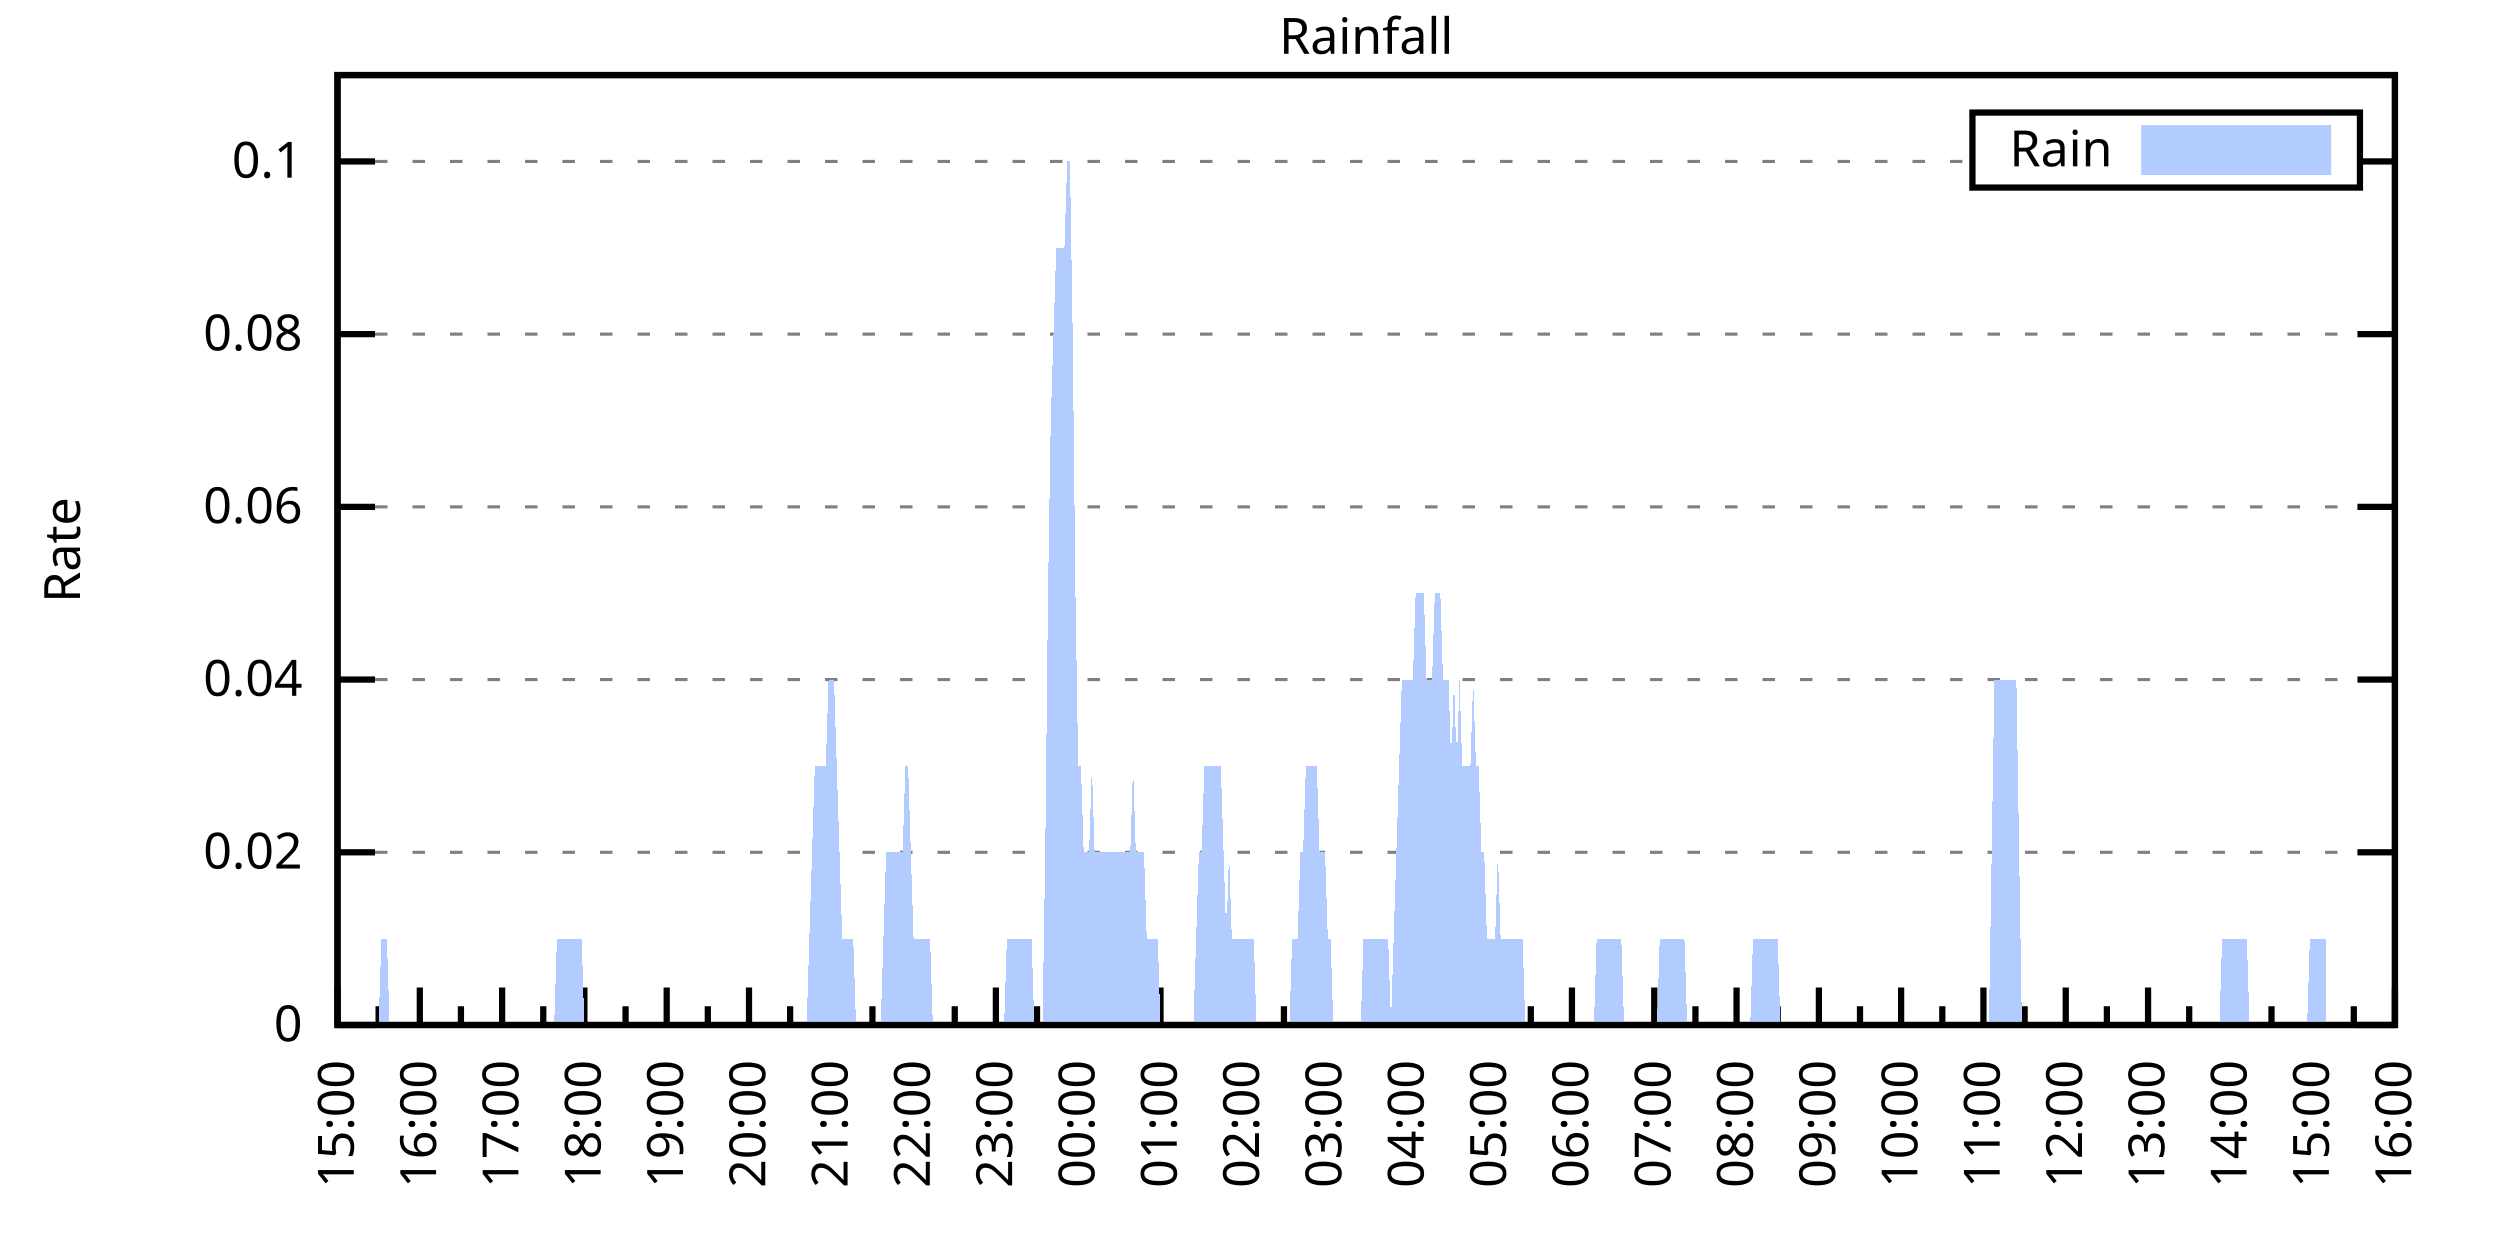
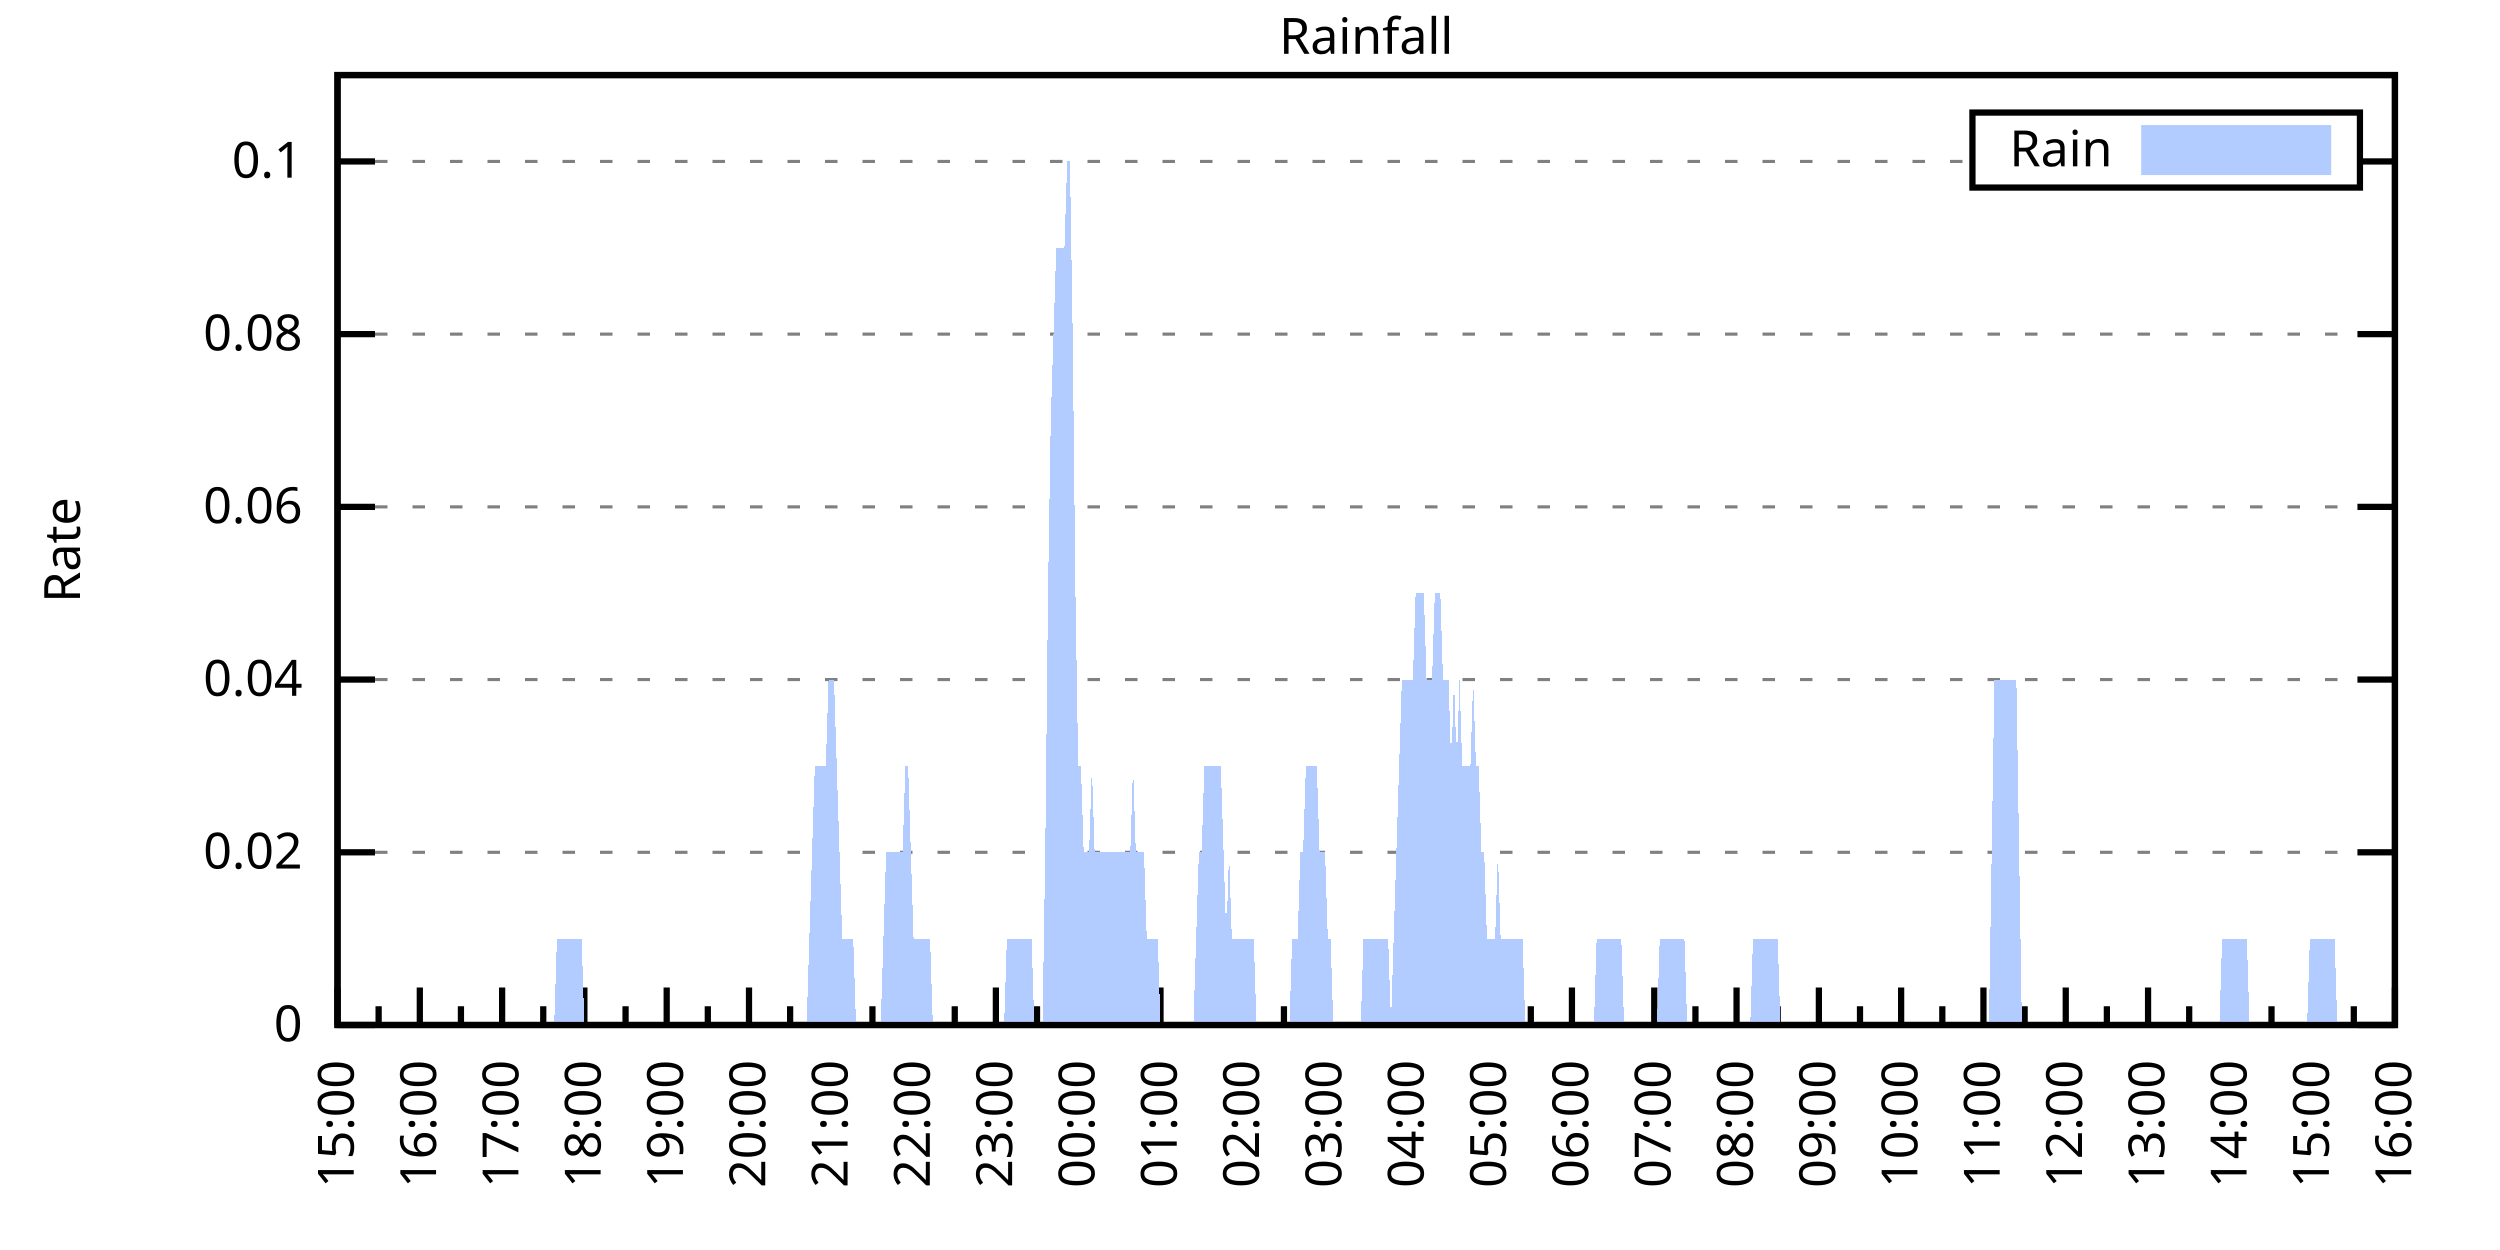
<svg xmlns="http://www.w3.org/2000/svg" xmlns:xlink="http://www.w3.org/1999/xlink" width="400" height="200" viewBox="0 0 400 200">
  <g id="gnuplot_canvas">
    <rect x="0" y="0" width="400" height="200" fill="none" />
    <defs>
      <circle id="gpDot" r="0.5" stroke-width="0.5" stroke="currentColor" />
      <path id="gpPt0" stroke-width="0.333" stroke="currentColor" d="M-1,0 h2 M0,-1 v2" />
      <path id="gpPt1" stroke-width="0.333" stroke="currentColor" d="M-1,-1 L1,1 M1,-1 L-1,1" />
      <path id="gpPt2" stroke-width="0.333" stroke="currentColor" d="M-1,0 L1,0 M0,-1 L0,1 M-1,-1 L1,1 M-1,1 L1,-1" />
      <rect id="gpPt3" stroke-width="0.333" stroke="currentColor" x="-1" y="-1" width="2" height="2" />
      <rect id="gpPt4" stroke-width="0.333" stroke="currentColor" fill="currentColor" x="-1" y="-1" width="2" height="2" />
      <circle id="gpPt5" stroke-width="0.333" stroke="currentColor" cx="0" cy="0" r="1" />
      <use xlink:href="#gpPt5" id="gpPt6" fill="currentColor" stroke="none" />
      <path id="gpPt7" stroke-width="0.333" stroke="currentColor" d="M0,-1.33 L-1.33,0.67 L1.33,0.67 z" />
      <use xlink:href="#gpPt7" id="gpPt8" fill="currentColor" stroke="none" />
      <use xlink:href="#gpPt7" id="gpPt9" stroke="currentColor" transform="rotate(180)" />
      <use xlink:href="#gpPt9" id="gpPt10" fill="currentColor" stroke="none" />
      <use xlink:href="#gpPt3" id="gpPt11" stroke="currentColor" transform="rotate(45)" />
      <use xlink:href="#gpPt11" id="gpPt12" fill="currentColor" stroke="none" />
      <path id="gpPt13" stroke-width="0.333" stroke="currentColor" d="M0,1.330 L1.265,0.411 L0.782,-1.067 L-0.782,-1.076 L-1.265,0.411 z" />
      <use xlink:href="#gpPt13" id="gpPt14" fill="currentColor" stroke="none" />
      <filter id="textbox" filterUnits="objectBoundingBox" x="0" y="0" height="1" width="1">
        <feFlood flood-color="white" flood-opacity="1" result="bgnd" />
        <feComposite in="SourceGraphic" in2="bgnd" operator="atop" />
      </filter>
      <filter id="greybox" filterUnits="objectBoundingBox" x="0" y="0" height="1" width="1">
        <feFlood flood-color="lightgrey" flood-opacity="1" result="grey" />
        <feComposite in="SourceGraphic" in2="grey" operator="atop" />
      </filter>
    </defs>
    <g fill="none" color="white" stroke="currentColor" stroke-width="1.00" stroke-linecap="butt" stroke-linejoin="miter">
</g>
    <g fill="none" color="black" stroke="currentColor" stroke-width="1.00" stroke-linecap="butt" stroke-linejoin="miter">
      <g stroke="none" shape-rendering="crispEdges">
        <polygon fill="rgb(255, 255, 255)" points="54.00,164.00 383.18,164.00 383.18,12.02 54.00,12.02 " />
      </g>
    </g>
    <g fill="none" color="black" stroke="currentColor" stroke-width="1.00" stroke-linecap="butt" stroke-linejoin="miter">
</g>
    <g fill="none" color="black" stroke="black" stroke-width="0.50" stroke-linecap="butt" stroke-linejoin="miter">
</g>
    <g fill="none" color="gray" stroke="currentColor" stroke-width="0.50" stroke-linecap="butt" stroke-linejoin="miter">
      <path stroke="gray" stroke-dasharray="2,4" class="gridline" d="M54.00,164.00 L383.19,164.00  " />
    </g>
    <g fill="none" color="gray" stroke="gray" stroke-width="1.00" stroke-linecap="butt" stroke-linejoin="miter">
</g>
    <g fill="none" color="black" stroke="currentColor" stroke-width="1.00" stroke-linecap="butt" stroke-linejoin="miter">
      <path stroke="black" d="M54.00,164.00 L60.00,164.00 M383.19,164.00 L377.19,164.00  " />
      <g transform="translate(48.40,166.60)" stroke="none" fill="black" font-family="Sans" font-size="8.00" text-anchor="end">
        <text>
          <tspan font-family="Sans"> 0</tspan>
        </text>
      </g>
    </g>
    <g fill="none" color="black" stroke="currentColor" stroke-width="1.00" stroke-linecap="butt" stroke-linejoin="miter">
</g>
    <g fill="none" color="black" stroke="black" stroke-width="0.50" stroke-linecap="butt" stroke-linejoin="miter">
</g>
    <g fill="none" color="gray" stroke="currentColor" stroke-width="0.50" stroke-linecap="butt" stroke-linejoin="miter">
      <path stroke="gray" stroke-dasharray="2,4" class="gridline" d="M54.00,136.37 L383.19,136.37  " />
    </g>
    <g fill="none" color="gray" stroke="gray" stroke-width="1.00" stroke-linecap="butt" stroke-linejoin="miter">
</g>
    <g fill="none" color="black" stroke="currentColor" stroke-width="1.00" stroke-linecap="butt" stroke-linejoin="miter">
      <path stroke="black" d="M54.00,136.37 L60.00,136.37 M383.19,136.37 L377.19,136.37  " />
      <g transform="translate(48.40,138.97)" stroke="none" fill="black" font-family="Sans" font-size="8.00" text-anchor="end">
        <text>
          <tspan font-family="Sans"> 0.02</tspan>
        </text>
      </g>
    </g>
    <g fill="none" color="black" stroke="currentColor" stroke-width="1.00" stroke-linecap="butt" stroke-linejoin="miter">
</g>
    <g fill="none" color="black" stroke="black" stroke-width="0.50" stroke-linecap="butt" stroke-linejoin="miter">
</g>
    <g fill="none" color="gray" stroke="currentColor" stroke-width="0.50" stroke-linecap="butt" stroke-linejoin="miter">
      <path stroke="gray" stroke-dasharray="2,4" class="gridline" d="M54.00,108.73 L383.19,108.73  " />
    </g>
    <g fill="none" color="gray" stroke="gray" stroke-width="1.00" stroke-linecap="butt" stroke-linejoin="miter">
</g>
    <g fill="none" color="black" stroke="currentColor" stroke-width="1.00" stroke-linecap="butt" stroke-linejoin="miter">
      <path stroke="black" d="M54.00,108.73 L60.00,108.73 M383.19,108.73 L377.19,108.73  " />
      <g transform="translate(48.40,111.33)" stroke="none" fill="black" font-family="Sans" font-size="8.00" text-anchor="end">
        <text>
          <tspan font-family="Sans"> 0.04</tspan>
        </text>
      </g>
    </g>
    <g fill="none" color="black" stroke="currentColor" stroke-width="1.00" stroke-linecap="butt" stroke-linejoin="miter">
</g>
    <g fill="none" color="black" stroke="black" stroke-width="0.50" stroke-linecap="butt" stroke-linejoin="miter">
</g>
    <g fill="none" color="gray" stroke="currentColor" stroke-width="0.50" stroke-linecap="butt" stroke-linejoin="miter">
      <path stroke="gray" stroke-dasharray="2,4" class="gridline" d="M54.00,81.10 L383.19,81.10  " />
    </g>
    <g fill="none" color="gray" stroke="gray" stroke-width="1.00" stroke-linecap="butt" stroke-linejoin="miter">
</g>
    <g fill="none" color="black" stroke="currentColor" stroke-width="1.00" stroke-linecap="butt" stroke-linejoin="miter">
      <path stroke="black" d="M54.00,81.10 L60.00,81.10 M383.19,81.10 L377.19,81.10  " />
      <g transform="translate(48.40,83.70)" stroke="none" fill="black" font-family="Sans" font-size="8.00" text-anchor="end">
        <text>
          <tspan font-family="Sans"> 0.06</tspan>
        </text>
      </g>
    </g>
    <g fill="none" color="black" stroke="currentColor" stroke-width="1.00" stroke-linecap="butt" stroke-linejoin="miter">
</g>
    <g fill="none" color="black" stroke="black" stroke-width="0.50" stroke-linecap="butt" stroke-linejoin="miter">
</g>
    <g fill="none" color="gray" stroke="currentColor" stroke-width="0.50" stroke-linecap="butt" stroke-linejoin="miter">
      <path stroke="gray" stroke-dasharray="2,4" class="gridline" d="M54.00,53.46 L383.19,53.46  " />
    </g>
    <g fill="none" color="gray" stroke="gray" stroke-width="1.00" stroke-linecap="butt" stroke-linejoin="miter">
</g>
    <g fill="none" color="black" stroke="currentColor" stroke-width="1.00" stroke-linecap="butt" stroke-linejoin="miter">
      <path stroke="black" d="M54.00,53.46 L60.00,53.46 M383.19,53.46 L377.19,53.46  " />
      <g transform="translate(48.40,56.06)" stroke="none" fill="black" font-family="Sans" font-size="8.00" text-anchor="end">
        <text>
          <tspan font-family="Sans"> 0.08</tspan>
        </text>
      </g>
    </g>
    <g fill="none" color="black" stroke="currentColor" stroke-width="1.00" stroke-linecap="butt" stroke-linejoin="miter">
</g>
    <g fill="none" color="black" stroke="black" stroke-width="0.50" stroke-linecap="butt" stroke-linejoin="miter">
</g>
    <g fill="none" color="gray" stroke="currentColor" stroke-width="0.50" stroke-linecap="butt" stroke-linejoin="miter">
      <path stroke="gray" stroke-dasharray="2,4" class="gridline" d="M54.00,25.83 L315.59,25.83 M377.59,25.83 L383.19,25.83  " />
    </g>
    <g fill="none" color="gray" stroke="gray" stroke-width="1.00" stroke-linecap="butt" stroke-linejoin="miter">
</g>
    <g fill="none" color="black" stroke="currentColor" stroke-width="1.00" stroke-linecap="butt" stroke-linejoin="miter">
      <path stroke="black" d="M54.00,25.83 L60.00,25.83 M383.19,25.83 L377.19,25.83  " />
      <g transform="translate(48.40,28.43)" stroke="none" fill="black" font-family="Sans" font-size="8.00" text-anchor="end">
        <text>
          <tspan font-family="Sans"> 0.1</tspan>
        </text>
      </g>
    </g>
    <g fill="none" color="black" stroke="currentColor" stroke-width="1.00" stroke-linecap="butt" stroke-linejoin="miter">
      <path stroke="black" d="M54.00,164.00 L54.00,158.00  " />
      <g transform="translate(56.60,169.60) rotate(270)" stroke="none" fill="black" font-family="Sans" font-size="8.00" text-anchor="end">
        <text>
          <tspan font-family="Sans">15:00</tspan>
        </text>
      </g>
    </g>
    <g fill="none" color="black" stroke="currentColor" stroke-width="1.00" stroke-linecap="butt" stroke-linejoin="miter">
      <path stroke="black" d="M60.58,164.00 L60.58,161.00 M67.17,164.00 L67.17,158.00  " />
      <g transform="translate(69.77,169.60) rotate(270)" stroke="none" fill="black" font-family="Sans" font-size="8.00" text-anchor="end">
        <text>
          <tspan font-family="Sans">16:00</tspan>
        </text>
      </g>
    </g>
    <g fill="none" color="black" stroke="currentColor" stroke-width="1.00" stroke-linecap="butt" stroke-linejoin="miter">
      <path stroke="black" d="M73.75,164.00 L73.75,161.00 M80.34,164.00 L80.34,158.00  " />
      <g transform="translate(82.94,169.60) rotate(270)" stroke="none" fill="black" font-family="Sans" font-size="8.00" text-anchor="end">
        <text>
          <tspan font-family="Sans">17:00</tspan>
        </text>
      </g>
    </g>
    <g fill="none" color="black" stroke="currentColor" stroke-width="1.00" stroke-linecap="butt" stroke-linejoin="miter">
      <path stroke="black" d="M86.92,164.00 L86.92,161.00 M93.50,164.00 L93.50,158.00  " />
      <g transform="translate(96.10,169.60) rotate(270)" stroke="none" fill="black" font-family="Sans" font-size="8.00" text-anchor="end">
        <text>
          <tspan font-family="Sans">18:00</tspan>
        </text>
      </g>
    </g>
    <g fill="none" color="black" stroke="currentColor" stroke-width="1.00" stroke-linecap="butt" stroke-linejoin="miter">
      <path stroke="black" d="M100.09,164.00 L100.09,161.00 M106.67,164.00 L106.67,158.00  " />
      <g transform="translate(109.27,169.60) rotate(270)" stroke="none" fill="black" font-family="Sans" font-size="8.00" text-anchor="end">
        <text>
          <tspan font-family="Sans">19:00</tspan>
        </text>
      </g>
    </g>
    <g fill="none" color="black" stroke="currentColor" stroke-width="1.00" stroke-linecap="butt" stroke-linejoin="miter">
      <path stroke="black" d="M113.25,164.00 L113.25,161.00 M119.84,164.00 L119.84,158.00  " />
      <g transform="translate(122.44,169.60) rotate(270)" stroke="none" fill="black" font-family="Sans" font-size="8.00" text-anchor="end">
        <text>
          <tspan font-family="Sans">20:00</tspan>
        </text>
      </g>
    </g>
    <g fill="none" color="black" stroke="currentColor" stroke-width="1.00" stroke-linecap="butt" stroke-linejoin="miter">
      <path stroke="black" d="M126.42,164.00 L126.42,161.00 M133.01,164.00 L133.01,158.00  " />
      <g transform="translate(135.61,169.60) rotate(270)" stroke="none" fill="black" font-family="Sans" font-size="8.00" text-anchor="end">
        <text>
          <tspan font-family="Sans">21:00</tspan>
        </text>
      </g>
    </g>
    <g fill="none" color="black" stroke="currentColor" stroke-width="1.00" stroke-linecap="butt" stroke-linejoin="miter">
      <path stroke="black" d="M139.59,164.00 L139.59,161.00 M146.17,164.00 L146.17,158.00  " />
      <g transform="translate(148.77,169.60) rotate(270)" stroke="none" fill="black" font-family="Sans" font-size="8.00" text-anchor="end">
        <text>
          <tspan font-family="Sans">22:00</tspan>
        </text>
      </g>
    </g>
    <g fill="none" color="black" stroke="currentColor" stroke-width="1.00" stroke-linecap="butt" stroke-linejoin="miter">
      <path stroke="black" d="M152.76,164.00 L152.76,161.00 M159.34,164.00 L159.34,158.00  " />
      <g transform="translate(161.94,169.60) rotate(270)" stroke="none" fill="black" font-family="Sans" font-size="8.00" text-anchor="end">
        <text>
          <tspan font-family="Sans">23:00</tspan>
        </text>
      </g>
    </g>
    <g fill="none" color="black" stroke="currentColor" stroke-width="1.00" stroke-linecap="butt" stroke-linejoin="miter">
      <path stroke="black" d="M165.92,164.00 L165.92,161.00 M172.51,164.00 L172.51,158.00  " />
      <g transform="translate(175.11,169.60) rotate(270)" stroke="none" fill="black" font-family="Sans" font-size="8.00" text-anchor="end">
        <text>
          <tspan font-family="Sans">00:00</tspan>
        </text>
      </g>
    </g>
    <g fill="none" color="black" stroke="currentColor" stroke-width="1.00" stroke-linecap="butt" stroke-linejoin="miter">
      <path stroke="black" d="M179.09,164.00 L179.09,161.00 M185.68,164.00 L185.68,158.00  " />
      <g transform="translate(188.28,169.60) rotate(270)" stroke="none" fill="black" font-family="Sans" font-size="8.00" text-anchor="end">
        <text>
          <tspan font-family="Sans">01:00</tspan>
        </text>
      </g>
    </g>
    <g fill="none" color="black" stroke="currentColor" stroke-width="1.00" stroke-linecap="butt" stroke-linejoin="miter">
      <path stroke="black" d="M192.26,164.00 L192.26,161.00 M198.84,164.00 L198.84,158.00  " />
      <g transform="translate(201.44,169.60) rotate(270)" stroke="none" fill="black" font-family="Sans" font-size="8.00" text-anchor="end">
        <text>
          <tspan font-family="Sans">02:00</tspan>
        </text>
      </g>
    </g>
    <g fill="none" color="black" stroke="currentColor" stroke-width="1.00" stroke-linecap="butt" stroke-linejoin="miter">
      <path stroke="black" d="M205.43,164.00 L205.43,161.00 M212.01,164.00 L212.01,158.00  " />
      <g transform="translate(214.61,169.60) rotate(270)" stroke="none" fill="black" font-family="Sans" font-size="8.00" text-anchor="end">
        <text>
          <tspan font-family="Sans">03:00</tspan>
        </text>
      </g>
    </g>
    <g fill="none" color="black" stroke="currentColor" stroke-width="1.00" stroke-linecap="butt" stroke-linejoin="miter">
      <path stroke="black" d="M218.60,164.00 L218.60,161.00 M225.18,164.00 L225.18,158.00  " />
      <g transform="translate(227.78,169.60) rotate(270)" stroke="none" fill="black" font-family="Sans" font-size="8.00" text-anchor="end">
        <text>
          <tspan font-family="Sans">04:00</tspan>
        </text>
      </g>
    </g>
    <g fill="none" color="black" stroke="currentColor" stroke-width="1.00" stroke-linecap="butt" stroke-linejoin="miter">
      <path stroke="black" d="M231.76,164.00 L231.76,161.00 M238.35,164.00 L238.35,158.00  " />
      <g transform="translate(240.95,169.60) rotate(270)" stroke="none" fill="black" font-family="Sans" font-size="8.00" text-anchor="end">
        <text>
          <tspan font-family="Sans">05:00</tspan>
        </text>
      </g>
    </g>
    <g fill="none" color="black" stroke="currentColor" stroke-width="1.00" stroke-linecap="butt" stroke-linejoin="miter">
      <path stroke="black" d="M244.93,164.00 L244.93,161.00 M251.51,164.00 L251.51,158.00  " />
      <g transform="translate(254.11,169.60) rotate(270)" stroke="none" fill="black" font-family="Sans" font-size="8.00" text-anchor="end">
        <text>
          <tspan font-family="Sans">06:00</tspan>
        </text>
      </g>
    </g>
    <g fill="none" color="black" stroke="currentColor" stroke-width="1.00" stroke-linecap="butt" stroke-linejoin="miter">
      <path stroke="black" d="M258.10,164.00 L258.10,161.00 M264.68,164.00 L264.68,158.00  " />
      <g transform="translate(267.28,169.60) rotate(270)" stroke="none" fill="black" font-family="Sans" font-size="8.00" text-anchor="end">
        <text>
          <tspan font-family="Sans">07:00</tspan>
        </text>
      </g>
    </g>
    <g fill="none" color="black" stroke="currentColor" stroke-width="1.00" stroke-linecap="butt" stroke-linejoin="miter">
      <path stroke="black" d="M271.27,164.00 L271.27,161.00 M277.85,164.00 L277.85,158.00  " />
      <g transform="translate(280.45,169.60) rotate(270)" stroke="none" fill="black" font-family="Sans" font-size="8.00" text-anchor="end">
        <text>
          <tspan font-family="Sans">08:00</tspan>
        </text>
      </g>
    </g>
    <g fill="none" color="black" stroke="currentColor" stroke-width="1.00" stroke-linecap="butt" stroke-linejoin="miter">
      <path stroke="black" d="M284.43,164.00 L284.43,161.00 M291.02,164.00 L291.02,158.00  " />
      <g transform="translate(293.62,169.60) rotate(270)" stroke="none" fill="black" font-family="Sans" font-size="8.00" text-anchor="end">
        <text>
          <tspan font-family="Sans">09:00</tspan>
        </text>
      </g>
    </g>
    <g fill="none" color="black" stroke="currentColor" stroke-width="1.00" stroke-linecap="butt" stroke-linejoin="miter">
      <path stroke="black" d="M297.60,164.00 L297.60,161.00 M304.18,164.00 L304.18,158.00  " />
      <g transform="translate(306.78,169.60) rotate(270)" stroke="none" fill="black" font-family="Sans" font-size="8.00" text-anchor="end">
        <text>
          <tspan font-family="Sans">10:00</tspan>
        </text>
      </g>
    </g>
    <g fill="none" color="black" stroke="currentColor" stroke-width="1.00" stroke-linecap="butt" stroke-linejoin="miter">
      <path stroke="black" d="M310.77,164.00 L310.77,161.00 M317.35,164.00 L317.35,158.00  " />
      <g transform="translate(319.95,169.60) rotate(270)" stroke="none" fill="black" font-family="Sans" font-size="8.00" text-anchor="end">
        <text>
          <tspan font-family="Sans">11:00</tspan>
        </text>
      </g>
    </g>
    <g fill="none" color="black" stroke="currentColor" stroke-width="1.00" stroke-linecap="butt" stroke-linejoin="miter">
      <path stroke="black" d="M323.94,164.00 L323.94,161.00 M330.52,164.00 L330.52,158.00  " />
      <g transform="translate(333.12,169.60) rotate(270)" stroke="none" fill="black" font-family="Sans" font-size="8.00" text-anchor="end">
        <text>
          <tspan font-family="Sans">12:00</tspan>
        </text>
      </g>
    </g>
    <g fill="none" color="black" stroke="currentColor" stroke-width="1.00" stroke-linecap="butt" stroke-linejoin="miter">
      <path stroke="black" d="M337.10,164.00 L337.10,161.00 M343.69,164.00 L343.69,158.00  " />
      <g transform="translate(346.29,169.60) rotate(270)" stroke="none" fill="black" font-family="Sans" font-size="8.00" text-anchor="end">
        <text>
          <tspan font-family="Sans">13:00</tspan>
        </text>
      </g>
    </g>
    <g fill="none" color="black" stroke="currentColor" stroke-width="1.00" stroke-linecap="butt" stroke-linejoin="miter">
      <path stroke="black" d="M350.27,164.00 L350.27,161.00 M356.85,164.00 L356.85,158.00  " />
      <g transform="translate(359.45,169.60) rotate(270)" stroke="none" fill="black" font-family="Sans" font-size="8.00" text-anchor="end">
        <text>
          <tspan font-family="Sans">14:00</tspan>
        </text>
      </g>
    </g>
    <g fill="none" color="black" stroke="currentColor" stroke-width="1.00" stroke-linecap="butt" stroke-linejoin="miter">
      <path stroke="black" d="M363.44,164.00 L363.44,161.00 M370.02,164.00 L370.02,158.00  " />
      <g transform="translate(372.62,169.60) rotate(270)" stroke="none" fill="black" font-family="Sans" font-size="8.00" text-anchor="end">
        <text>
          <tspan font-family="Sans">15:00</tspan>
        </text>
      </g>
    </g>
    <g fill="none" color="black" stroke="currentColor" stroke-width="1.00" stroke-linecap="butt" stroke-linejoin="miter">
      <path stroke="black" d="M376.61,164.00 L376.61,161.00 M383.19,164.00 L383.19,158.00  " />
      <g transform="translate(385.79,169.60) rotate(270)" stroke="none" fill="black" font-family="Sans" font-size="8.00" text-anchor="end">
        <text>
          <tspan font-family="Sans">16:00</tspan>
        </text>
      </g>
    </g>
    <g fill="none" color="black" stroke="currentColor" stroke-width="1.00" stroke-linecap="butt" stroke-linejoin="miter">
</g>
    <g fill="none" color="black" stroke="currentColor" stroke-width="1.00" stroke-linecap="butt" stroke-linejoin="miter">
      <path stroke="black" d="M54.00,12.01 L54.00,164.00 L383.19,164.00 L383.19,12.01 L54.00,12.01 Z  " />
    </g>
    <g fill="none" color="black" stroke="currentColor" stroke-width="1.00" stroke-linecap="butt" stroke-linejoin="miter">
      <g transform="translate(12.80,88.01) rotate(270)" stroke="none" fill="black" font-family="Sans" font-size="8.00" text-anchor="middle">
        <text>
          <tspan font-family="Sans">Rate</tspan>
        </text>
      </g>
    </g>
    <g fill="none" color="black" stroke="currentColor" stroke-width="1.00" stroke-linecap="butt" stroke-linejoin="miter">
</g>
    <g fill="none" color="black" stroke="currentColor" stroke-width="1.00" stroke-linecap="butt" stroke-linejoin="miter">
      <path stroke="black" d="M315.59,30.01 L315.59,18.01 L377.59,18.01 L377.59,30.01 L315.59,30.01 Z  " />
    </g>
    <g id="Rainfall_plot_1">
      <g fill="none" color="white" stroke="black" stroke-width="2.00" stroke-linecap="butt" stroke-linejoin="miter">
</g>
      <g fill="none" color="black" stroke="currentColor" stroke-width="2.00" stroke-linecap="butt" stroke-linejoin="miter">
        <g transform="translate(337.99,26.61)" stroke="none" fill="black" font-family="Sans" font-size="8.00" text-anchor="end">
          <text>
            <tspan font-family="Sans">Rain</tspan>
          </text>
        </g>
      </g>
      <g fill="none" color="black" stroke="currentColor" stroke-width="2.00" stroke-linecap="butt" stroke-linejoin="miter">
        <g stroke="none" shape-rendering="crispEdges">
          <polygon fill="rgb(178, 204, 255)" points="343.59,27.01 371.99,27.01 371.99,21.01 343.59,21.01 " />
        </g>
        <path stroke="rgb(178, 204, 255)" d="M343.59,27.01 L371.99,27.01 L371.99,21.01 L343.59,21.01 L343.59,27.01 Z  " />
      </g>
      <g fill="none" color="black" stroke="currentColor" stroke-width="2.00" stroke-linecap="butt" stroke-linejoin="miter">
        <g stroke="none" shape-rendering="crispEdges">
-           <polygon fill="rgb(178, 204, 255)" points="56.63,164.00 57.07,164.00 57.51,164.00 57.95,164.00 58.39,164.00 58.83,164.00 59.27,164.00 59.71,164.00 60.14,164.00 60.58,164.00 61.02,150.18 61.46,150.18 61.90,150.18 62.34,164.00 62.78,164.00 63.22,164.00 63.66,164.00 64.10,164.00 64.53,164.00 64.97,164.00 65.41,164.00 65.85,164.00 66.29,164.00 66.73,164.00 67.17,164.00 67.61,164.00 68.05,164.00 68.48,164.00 68.92,164.00 69.36,164.00 69.80,164.00 70.24,164.00 70.68,164.00 71.12,164.00 71.56,164.00 72.00,164.00 72.43,164.00 72.87,164.00 73.31,164.00 73.75,164.00 74.19,164.00 74.63,164.00 75.07,164.00 75.51,164.00 75.95,164.00 76.38,164.00 76.82,164.00 77.26,164.00 77.70,164.00 78.14,164.00 78.58,164.00 79.02,164.00 79.46,164.00 79.90,164.00 80.34,164.00 80.77,164.00 81.21,164.00 81.65,164.00 82.09,164.00 82.53,164.00 82.97,164.00 83.41,164.00 83.85,164.00 84.29,164.00 84.72,164.00 85.16,164.00 85.60,164.00 86.04,164.00 86.48,164.00 86.92,164.00 87.36,164.00 87.80,164.00 88.24,164.00 88.67,164.00 89.11,150.18 89.55,150.18 89.99,150.18 90.43,150.18 90.87,150.18 91.31,150.18 91.75,150.18 92.19,150.18 92.62,150.18 93.06,150.18 93.50,164.00 93.94,164.00 94.38,164.00 94.82,164.00 95.26,164.00 95.70,164.00 96.14,164.00 96.58,164.00 97.01,164.00 97.45,164.00 97.89,164.00 98.33,164.00 98.77,164.00 99.21,164.00 99.65,164.00 100.09,164.00 100.53,164.00 100.96,164.00 101.40,164.00 101.84,164.00 102.28,164.00 102.72,164.00 103.16,164.00 103.60,164.00 104.04,164.00 104.48,164.00 104.91,164.00 105.35,164.00 105.79,164.00 106.23,164.00 106.67,164.00 107.11,164.00 107.55,164.00 107.99,164.00 108.43,164.00 108.87,164.00 109.30,164.00 109.74,164.00 110.18,164.00 110.62,164.00 111.06,164.00 111.50,164.00 111.94,164.00 112.38,164.00 112.82,164.00 113.25,164.00 113.69,164.00 114.13,164.00 114.57,164.00 115.01,164.00 115.45,164.00 115.89,164.00 116.33,164.00 116.77,164.00 117.20,164.00 117.64,164.00 118.08,164.00 118.52,164.00 118.96,164.00 119.40,164.00 119.84,164.00 120.28,164.00 120.72,164.00 121.15,164.00 121.59,164.00 122.03,164.00 122.47,164.00 122.91,164.00 123.35,164.00 123.79,164.00 124.23,164.00 124.67,164.00 125.11,164.00 125.54,164.00 125.98,164.00 126.42,164.00 126.86,164.00 127.30,164.00 127.74,164.00 128.18,164.00 128.62,164.00 129.06,164.00 129.49,150.18 129.93,136.37 130.37,122.55 130.81,122.55 131.25,122.55 131.69,122.55 132.13,122.55 132.57,108.73 133.01,108.73 133.44,108.73 133.88,122.55 134.32,136.37 134.76,150.18 135.20,150.18 135.64,150.18 136.08,150.18 136.52,150.18 136.96,164.00 137.39,164.00 137.83,164.00 138.27,164.00 138.71,164.00 139.15,164.00 139.59,164.00 140.03,164.00 140.47,164.00 140.91,164.00 141.35,150.18 141.78,136.37 142.22,136.37 142.66,136.37 143.10,136.37 143.54,136.37 143.98,136.37 144.42,136.37 144.86,122.55 145.30,122.55 145.73,136.37 146.17,150.18 146.61,150.18 147.05,150.18 147.49,150.18 147.93,150.18 148.37,150.18 148.81,150.18 149.25,164.00 149.68,164.00 150.12,164.00 150.56,164.00 151.00,164.00 151.44,164.00 151.88,164.00 152.32,164.00 152.76,164.00 153.20,164.00 153.63,164.00 154.07,164.00 154.51,164.00 154.95,164.00 155.39,164.00 155.83,164.00 156.27,164.00 156.71,164.00 157.15,164.00 157.59,164.00 158.02,164.00 158.46,164.00 158.90,164.00 159.34,164.00 159.78,164.00 160.22,164.00 160.66,164.00 161.10,150.18 161.54,150.18 161.97,150.18 162.41,150.18 162.85,150.18 163.29,150.18 163.73,150.18 164.17,150.18 164.61,150.18 165.05,150.18 165.49,164.00 165.92,164.00 166.36,164.00 166.80,164.00 167.24,136.37 167.68,94.91 168.12,67.28 168.56,53.46 169.00,39.64 169.44,39.64 169.87,39.64 170.31,39.64 170.75,25.83 171.19,25.83 171.63,53.46 172.07,94.91 172.51,122.55 172.95,122.55 173.39,136.37 173.83,136.37 174.26,136.37 174.70,122.55 175.14,136.37 175.58,136.37 176.02,136.37 176.46,136.37 176.90,136.37 177.34,136.37 177.78,136.37 178.21,136.37 178.65,136.37 179.09,136.37 179.53,136.37 179.97,136.37 180.41,136.37 180.85,136.37 181.29,122.55 181.73,136.37 182.16,136.37 182.60,136.37 183.04,136.37 183.48,150.18 183.92,150.18 184.36,150.18 184.80,150.18 185.24,150.18 185.68,164.00 186.11,164.00 186.55,164.00 186.99,164.00 187.43,164.00 187.87,164.00 188.31,164.00 188.75,164.00 189.19,164.00 189.63,164.00 190.07,164.00 190.50,164.00 190.94,164.00 191.38,150.18 191.82,136.37 192.26,136.37 192.70,122.55 193.14,122.55 193.58,122.55 194.02,122.55 194.45,122.55 194.89,122.55 195.33,122.55 195.77,136.37 196.21,150.18 196.65,136.37 197.09,150.18 197.53,150.18 197.97,150.18 198.40,150.18 198.84,150.18 199.28,150.18 199.72,150.18 200.16,150.18 200.60,150.18 201.04,164.00 201.48,164.00 201.92,164.00 202.35,164.00 202.79,164.00 203.23,164.00 203.67,164.00 204.11,164.00 204.55,164.00 204.99,164.00 205.43,164.00 205.87,164.00 206.31,164.00 206.74,150.18 207.18,150.18 207.62,150.18 208.06,136.37 208.50,136.37 208.94,122.55 209.38,122.55 209.82,122.55 210.26,122.55 210.69,122.55 211.13,136.37 211.57,136.37 212.01,136.37 212.45,150.18 212.89,150.18 213.33,164.00 213.77,164.00 214.21,164.00 214.64,164.00 215.08,164.00 215.52,164.00 215.96,164.00 216.40,164.00 216.84,164.00 217.28,164.00 217.72,164.00 218.16,150.18 218.60,150.18 219.03,150.18 219.47,150.18 219.91,150.18 220.35,150.18 220.79,150.18 221.23,150.18 221.67,150.18 222.11,150.18 222.55,164.00 222.98,150.18 223.42,136.37 223.86,122.55 224.30,108.73 224.74,108.73 225.18,108.73 225.62,108.73 226.06,108.73 226.50,94.91 226.93,94.91 227.37,94.91 227.81,94.91 228.25,108.73 228.69,108.73 229.13,108.73 229.57,94.91 230.01,94.91 230.45,94.91 230.88,108.73 231.32,108.73 231.76,108.73 232.20,122.55 232.64,108.73 233.08,122.55 233.52,108.73 233.96,122.55 234.40,122.55 234.84,122.55 235.27,122.55 235.71,108.73 236.15,122.55 236.59,122.55 237.03,136.37 237.47,136.37 237.91,150.18 238.35,150.18 238.79,150.18 239.22,150.18 239.66,136.37 240.10,150.18 240.54,150.18 240.98,150.18 241.42,150.18 241.86,150.18 242.30,150.18 242.74,150.18 243.17,150.18 243.61,150.18 244.05,164.00 244.49,164.00 244.93,164.00 245.37,164.00 245.81,164.00 246.25,164.00 246.69,164.00 247.12,164.00 247.56,164.00 248.00,164.00 248.44,164.00 248.88,164.00 249.32,164.00 249.76,164.00 250.20,164.00 250.64,164.00 251.08,164.00 251.51,164.00 251.95,164.00 252.39,164.00 252.83,164.00 253.27,164.00 253.71,164.00 254.15,164.00 254.59,164.00 255.03,164.00 255.46,150.18 255.90,150.18 256.34,150.18 256.78,150.18 257.22,150.18 257.66,150.18 258.10,150.18 258.54,150.18 258.98,150.18 259.41,150.18 259.85,164.00 260.29,164.00 260.73,164.00 261.17,164.00 261.61,164.00 262.05,164.00 262.49,164.00 262.93,164.00 263.36,164.00 263.80,164.00 264.24,164.00 264.68,164.00 265.12,164.00 265.56,150.18 266.00,150.18 266.44,150.18 266.88,150.18 267.32,150.18 267.75,150.18 268.19,150.18 268.63,150.18 269.07,150.18 269.51,150.18 269.95,164.00 270.39,164.00 270.83,164.00 271.27,164.00 271.70,164.00 272.14,164.00 272.58,164.00 273.02,164.00 273.46,164.00 273.90,164.00 274.34,164.00 274.78,164.00 275.22,164.00 275.65,164.00 276.09,164.00 276.53,164.00 276.97,164.00 277.41,164.00 277.85,164.00 278.29,164.00 278.73,164.00 279.17,164.00 279.60,164.00 280.04,164.00 280.48,150.18 280.92,150.18 281.36,150.18 281.80,150.18 282.24,150.18 282.68,150.18 283.12,150.18 283.56,150.18 283.99,150.18 284.43,150.18 284.87,164.00 285.31,164.00 285.75,164.00 286.19,164.00 286.63,164.00 287.07,164.00 287.51,164.00 287.94,164.00 288.38,164.00 288.82,164.00 289.26,164.00 289.70,164.00 290.14,164.00 290.58,164.00 291.02,164.00 291.46,164.00 291.89,164.00 292.33,164.00 292.77,164.00 293.21,164.00 293.65,164.00 294.09,164.00 294.53,164.00 294.97,164.00 295.41,164.00 295.84,164.00 296.28,164.00 296.72,164.00 297.16,164.00 297.60,164.00 298.04,164.00 298.48,164.00 298.92,164.00 299.36,164.00 299.80,164.00 300.23,164.00 300.67,164.00 301.11,164.00 301.55,164.00 301.99,164.00 302.43,164.00 302.87,164.00 303.31,164.00 303.75,164.00 304.18,164.00 304.62,164.00 305.06,164.00 305.50,164.00 305.94,164.00 306.38,164.00 306.82,164.00 307.26,164.00 307.70,164.00 308.13,164.00 308.57,164.00 309.01,164.00 309.45,164.00 309.89,164.00 310.33,164.00 310.77,164.00 311.21,164.00 311.65,164.00 312.08,164.00 312.52,164.00 312.96,164.00 313.40,164.00 313.84,164.00 314.28,164.00 314.72,164.00 315.16,164.00 315.60,164.00 316.04,164.00 316.47,164.00 316.91,164.00 317.35,164.00 317.79,164.00 318.23,164.00 318.67,136.37 319.11,108.73 319.55,108.73 319.99,108.73 320.42,108.73 320.86,108.73 321.30,108.73 321.74,108.73 322.18,108.73 322.62,108.73 323.06,136.37 323.50,164.00 323.94,164.00 324.37,164.00 324.81,164.00 325.25,164.00 325.69,164.00 326.13,164.00 326.57,164.00 327.01,164.00 327.45,164.00 327.89,164.00 328.33,164.00 328.76,164.00 329.20,164.00 329.64,164.00 330.08,164.00 330.52,164.00 330.96,164.00 331.40,164.00 331.84,164.00 332.28,164.00 332.71,164.00 333.15,164.00 333.59,164.00 334.03,164.00 334.47,164.00 334.91,164.00 335.35,164.00 335.79,164.00 336.23,164.00 336.66,164.00 337.10,164.00 337.54,164.00 337.98,164.00 338.42,164.00 338.86,164.00 339.30,164.00 339.74,164.00 340.18,164.00 340.61,164.00 341.05,164.00 341.49,164.00 341.93,164.00 342.37,164.00 342.81,164.00 343.25,164.00 343.69,164.00 344.13,164.00 344.57,164.00 345.00,164.00 345.44,164.00 345.88,164.00 346.32,164.00 346.76,164.00 347.20,164.00 347.64,164.00 348.08,164.00 348.52,164.00 348.95,164.00 349.39,164.00 349.83,164.00 350.27,164.00 350.71,164.00 351.15,164.00 351.59,164.00 352.03,164.00 352.47,164.00 352.90,164.00 353.34,164.00 353.78,164.00 354.22,164.00 354.66,164.00 355.10,164.00 355.54,150.18 355.98,150.18 356.42,150.18 356.85,150.18 357.29,150.18 357.73,150.18 358.17,150.18 358.61,150.18 359.05,150.18 359.49,150.18 359.93,164.00 360.37,164.00 360.81,164.00 361.24,164.00 361.68,164.00 362.12,164.00 362.56,164.00 363.00,164.00 363.44,164.00 363.88,164.00 364.32,164.00 364.76,164.00 365.19,164.00 365.63,164.00 366.07,164.00 366.51,164.00 366.95,164.00 367.39,164.00 367.83,164.00 368.27,164.00 368.71,164.00 369.14,164.00 369.58,150.18 370.02,150.18 370.46,150.18 370.90,150.18 371.34,150.18 371.78,150.18 372.22,150.18 372.22,164.00 56.63,164.00 " />
+           <polygon fill="rgb(178, 204, 255)" points="58.83,164.00 59.27,164.00 59.71,164.00 60.14,164.00 60.58,164.00 61.02,164.00 61.46,164.00 61.90,164.00 62.34,164.00 62.78,164.00 63.22,164.00 63.66,164.00 64.10,164.00 64.53,164.00 64.97,164.00 65.41,164.00 65.85,164.00 66.29,164.00 66.73,164.00 67.17,164.00 67.61,164.00 68.05,164.00 68.48,164.00 68.92,164.00 69.36,164.00 69.80,164.00 70.24,164.00 70.68,164.00 71.12,164.00 71.56,164.00 72.00,164.00 72.43,164.00 72.87,164.00 73.31,164.00 73.75,164.00 74.19,164.00 74.63,164.00 75.07,164.00 75.51,164.00 75.95,164.00 76.38,164.00 76.82,164.00 77.26,164.00 77.70,164.00 78.14,164.00 78.58,164.00 79.02,164.00 79.46,164.00 79.90,164.00 80.34,164.00 80.77,164.00 81.21,164.00 81.65,164.00 82.09,164.00 82.53,164.00 82.97,164.00 83.41,164.00 83.85,164.00 84.29,164.00 84.72,164.00 85.16,164.00 85.60,164.00 86.04,164.00 86.48,164.00 86.92,164.00 87.36,164.00 87.80,164.00 88.24,164.00 88.67,164.00 89.11,150.18 89.55,150.18 89.99,150.18 90.43,150.18 90.87,150.18 91.31,150.18 91.75,150.18 92.19,150.18 92.62,150.18 93.06,150.18 93.50,164.00 93.94,164.00 94.38,164.00 94.82,164.00 95.26,164.00 95.70,164.00 96.14,164.00 96.58,164.00 97.01,164.00 97.45,164.00 97.89,164.00 98.33,164.00 98.77,164.00 99.21,164.00 99.65,164.00 100.09,164.00 100.53,164.00 100.96,164.00 101.40,164.00 101.84,164.00 102.28,164.00 102.72,164.00 103.16,164.00 103.60,164.00 104.04,164.00 104.48,164.00 104.91,164.00 105.35,164.00 105.79,164.00 106.23,164.00 106.67,164.00 107.11,164.00 107.55,164.00 107.99,164.00 108.43,164.00 108.87,164.00 109.30,164.00 109.74,164.00 110.18,164.00 110.62,164.00 111.06,164.00 111.50,164.00 111.94,164.00 112.38,164.00 112.82,164.00 113.25,164.00 113.69,164.00 114.13,164.00 114.57,164.00 115.01,164.00 115.45,164.00 115.89,164.00 116.33,164.00 116.77,164.00 117.20,164.00 117.64,164.00 118.08,164.00 118.52,164.00 118.96,164.00 119.40,164.00 119.84,164.00 120.28,164.00 120.72,164.00 121.15,164.00 121.59,164.00 122.03,164.00 122.47,164.00 122.91,164.00 123.35,164.00 123.79,164.00 124.23,164.00 124.67,164.00 125.11,164.00 125.54,164.00 125.98,164.00 126.42,164.00 126.86,164.00 127.30,164.00 127.74,164.00 128.18,164.00 128.62,164.00 129.06,164.00 129.49,150.18 129.93,136.37 130.37,122.55 130.81,122.55 131.25,122.55 131.69,122.55 132.13,122.55 132.57,108.73 133.01,108.73 133.44,108.73 133.88,122.55 134.32,136.37 134.76,150.18 135.20,150.18 135.64,150.18 136.08,150.18 136.52,150.18 136.96,164.00 137.39,164.00 137.83,164.00 138.27,164.00 138.71,164.00 139.15,164.00 139.59,164.00 140.03,164.00 140.47,164.00 140.91,164.00 141.35,150.18 141.78,136.37 142.22,136.37 142.66,136.37 143.10,136.37 143.54,136.37 143.98,136.37 144.42,136.37 144.86,122.55 145.30,122.55 145.73,136.37 146.17,150.18 146.61,150.18 147.05,150.18 147.49,150.18 147.93,150.18 148.37,150.18 148.81,150.18 149.25,164.00 149.68,164.00 150.12,164.00 150.56,164.00 151.00,164.00 151.44,164.00 151.88,164.00 152.32,164.00 152.76,164.00 153.20,164.00 153.63,164.00 154.07,164.00 154.51,164.00 154.95,164.00 155.39,164.00 155.83,164.00 156.27,164.00 156.71,164.00 157.15,164.00 157.59,164.00 158.02,164.00 158.46,164.00 158.90,164.00 159.34,164.00 159.78,164.00 160.22,164.00 160.66,164.00 161.10,150.18 161.54,150.18 161.97,150.18 162.41,150.18 162.85,150.18 163.29,150.18 163.73,150.18 164.17,150.18 164.61,150.18 165.05,150.18 165.49,164.00 165.92,164.00 166.36,164.00 166.80,164.00 167.24,136.37 167.68,94.91 168.12,67.28 168.56,53.46 169.00,39.64 169.44,39.64 169.87,39.64 170.31,39.64 170.75,25.83 171.19,25.83 171.63,53.46 172.07,94.91 172.51,122.55 172.95,122.55 173.39,136.37 173.83,136.37 174.26,136.37 174.70,122.55 175.14,136.37 175.58,136.37 176.02,136.37 176.46,136.37 176.90,136.37 177.34,136.37 177.78,136.37 178.21,136.37 178.65,136.37 179.09,136.37 179.53,136.37 179.97,136.37 180.41,136.37 180.85,136.37 181.29,122.55 181.73,136.37 182.16,136.37 182.60,136.37 183.04,136.37 183.48,150.18 183.92,150.18 184.36,150.18 184.80,150.18 185.24,150.18 185.68,164.00 186.11,164.00 186.55,164.00 186.99,164.00 187.43,164.00 187.87,164.00 188.31,164.00 188.75,164.00 189.19,164.00 189.63,164.00 190.07,164.00 190.50,164.00 190.94,164.00 191.38,150.18 191.82,136.37 192.26,136.37 192.70,122.55 193.14,122.55 193.58,122.55 194.02,122.55 194.45,122.55 194.89,122.55 195.33,122.55 195.77,136.37 196.21,150.18 196.65,136.37 197.09,150.18 197.53,150.18 197.97,150.18 198.40,150.18 198.84,150.18 199.28,150.18 199.72,150.18 200.16,150.18 200.60,150.18 201.04,164.00 201.48,164.00 201.92,164.00 202.35,164.00 202.79,164.00 203.23,164.00 203.67,164.00 204.11,164.00 204.55,164.00 204.99,164.00 205.43,164.00 205.87,164.00 206.31,164.00 206.74,150.18 207.18,150.18 207.62,150.18 208.06,136.37 208.50,136.37 208.94,122.55 209.38,122.55 209.82,122.55 210.26,122.55 210.69,122.55 211.13,136.37 211.57,136.37 212.01,136.37 212.45,150.18 212.89,150.18 213.33,164.00 213.77,164.00 214.21,164.00 214.64,164.00 215.08,164.00 215.52,164.00 215.96,164.00 216.40,164.00 216.84,164.00 217.28,164.00 217.72,164.00 218.16,150.18 218.60,150.18 219.03,150.18 219.47,150.18 219.91,150.18 220.35,150.18 220.79,150.18 221.23,150.18 221.67,150.18 222.11,150.18 222.55,164.00 222.98,150.18 223.42,136.37 223.86,122.55 224.30,108.73 224.74,108.73 225.18,108.73 225.62,108.73 226.06,108.73 226.50,94.91 226.93,94.91 227.37,94.91 227.81,94.91 228.25,108.73 228.69,108.73 229.13,108.73 229.57,94.91 230.01,94.91 230.45,94.91 230.88,108.73 231.32,108.73 231.76,108.73 232.20,122.55 232.64,108.73 233.08,122.55 233.52,108.73 233.96,122.55 234.40,122.55 234.84,122.55 235.27,122.55 235.71,108.73 236.15,122.55 236.59,122.55 237.03,136.37 237.47,136.37 237.91,150.18 238.35,150.18 238.79,150.18 239.22,150.18 239.66,136.37 240.10,150.18 240.54,150.18 240.98,150.18 241.42,150.18 241.86,150.18 242.30,150.18 242.74,150.18 243.17,150.18 243.61,150.18 244.05,164.00 244.49,164.00 244.93,164.00 245.37,164.00 245.81,164.00 246.25,164.00 246.69,164.00 247.12,164.00 247.56,164.00 248.00,164.00 248.44,164.00 248.88,164.00 249.32,164.00 249.76,164.00 250.20,164.00 250.64,164.00 251.08,164.00 251.51,164.00 251.95,164.00 252.39,164.00 252.83,164.00 253.27,164.00 253.71,164.00 254.15,164.00 254.59,164.00 255.03,164.00 255.46,150.18 255.90,150.18 256.34,150.18 256.78,150.18 257.22,150.18 257.66,150.18 258.10,150.18 258.54,150.18 258.98,150.18 259.41,150.18 259.85,164.00 260.29,164.00 260.73,164.00 261.17,164.00 261.61,164.00 262.05,164.00 262.49,164.00 262.93,164.00 263.36,164.00 263.80,164.00 264.24,164.00 264.68,164.00 265.12,164.00 265.56,150.18 266.00,150.18 266.44,150.18 266.88,150.18 267.32,150.18 267.75,150.18 268.19,150.18 268.63,150.18 269.07,150.18 269.51,150.18 269.95,164.00 270.39,164.00 270.83,164.00 271.27,164.00 271.70,164.00 272.14,164.00 272.58,164.00 273.02,164.00 273.46,164.00 273.90,164.00 274.34,164.00 274.78,164.00 275.22,164.00 275.65,164.00 276.09,164.00 276.53,164.00 276.97,164.00 277.41,164.00 277.85,164.00 278.29,164.00 278.73,164.00 279.17,164.00 279.60,164.00 280.04,164.00 280.48,150.18 280.92,150.18 281.36,150.18 281.80,150.18 282.24,150.18 282.68,150.18 283.12,150.18 283.56,150.18 283.99,150.18 284.43,150.18 284.87,164.00 285.31,164.00 285.75,164.00 286.19,164.00 286.63,164.00 287.07,164.00 287.51,164.00 287.94,164.00 288.38,164.00 288.82,164.00 289.26,164.00 289.70,164.00 290.14,164.00 290.58,164.00 291.02,164.00 291.46,164.00 291.89,164.00 292.33,164.00 292.77,164.00 293.21,164.00 293.65,164.00 294.09,164.00 294.53,164.00 294.97,164.00 295.41,164.00 295.84,164.00 296.28,164.00 296.72,164.00 297.16,164.00 297.60,164.00 298.04,164.00 298.48,164.00 298.92,164.00 299.36,164.00 299.80,164.00 300.23,164.00 300.67,164.00 301.11,164.00 301.55,164.00 301.99,164.00 302.43,164.00 302.87,164.00 303.31,164.00 303.75,164.00 304.18,164.00 304.62,164.00 305.06,164.00 305.50,164.00 305.94,164.00 306.38,164.00 306.82,164.00 307.26,164.00 307.70,164.00 308.13,164.00 308.57,164.00 309.01,164.00 309.45,164.00 309.89,164.00 310.33,164.00 310.77,164.00 311.21,164.00 311.65,164.00 312.08,164.00 312.52,164.00 312.96,164.00 313.40,164.00 313.84,164.00 314.28,164.00 314.72,164.00 315.16,164.00 315.60,164.00 316.04,164.00 316.47,164.00 316.91,164.00 317.35,164.00 317.79,164.00 318.23,164.00 318.67,136.37 319.11,108.73 319.55,108.73 319.99,108.73 320.42,108.73 320.86,108.73 321.30,108.73 321.74,108.73 322.18,108.73 322.62,108.73 323.06,136.37 323.50,164.00 323.94,164.00 324.37,164.00 324.81,164.00 325.25,164.00 325.69,164.00 326.13,164.00 326.57,164.00 327.01,164.00 327.45,164.00 327.89,164.00 328.33,164.00 328.76,164.00 329.20,164.00 329.64,164.00 330.08,164.00 330.52,164.00 330.96,164.00 331.40,164.00 331.84,164.00 332.28,164.00 332.71,164.00 333.15,164.00 333.59,164.00 334.03,164.00 334.47,164.00 334.91,164.00 335.35,164.00 335.79,164.00 336.23,164.00 336.66,164.00 337.10,164.00 337.54,164.00 337.98,164.00 338.42,164.00 338.86,164.00 339.30,164.00 339.74,164.00 340.18,164.00 340.61,164.00 341.05,164.00 341.49,164.00 341.93,164.00 342.37,164.00 342.81,164.00 343.25,164.00 343.69,164.00 344.13,164.00 344.57,164.00 345.00,164.00 345.44,164.00 345.88,164.00 346.32,164.00 346.76,164.00 347.20,164.00 347.64,164.00 348.08,164.00 348.52,164.00 348.95,164.00 349.39,164.00 349.83,164.00 350.27,164.00 350.71,164.00 351.15,164.00 351.59,164.00 352.03,164.00 352.47,164.00 352.90,164.00 353.34,164.00 353.78,164.00 354.22,164.00 354.66,164.00 355.10,164.00 355.54,150.18 355.98,150.18 356.42,150.18 356.85,150.18 357.29,150.18 357.73,150.18 358.17,150.18 358.61,150.18 359.05,150.18 359.49,150.18 359.93,164.00 360.37,164.00 360.81,164.00 361.24,164.00 361.68,164.00 362.12,164.00 362.56,164.00 363.00,164.00 363.44,164.00 363.88,164.00 364.32,164.00 364.76,164.00 365.19,164.00 365.63,164.00 366.07,164.00 366.51,164.00 366.95,164.00 367.39,164.00 367.83,164.00 368.27,164.00 368.71,164.00 369.14,164.00 369.58,150.18 370.02,150.18 370.46,150.18 370.90,150.18 371.34,150.18 371.78,150.18 372.22,150.18 372.66,150.18 373.09,150.18 373.53,150.18 373.97,164.00 374.41,164.00 374.41,164.00 58.83,164.00 " />
        </g>
      </g>
    </g>
    <g fill="none" color="black" stroke="currentColor" stroke-width="2.00" stroke-linecap="butt" stroke-linejoin="miter">
</g>
    <g fill="none" color="black" stroke="black" stroke-width="1.00" stroke-linecap="butt" stroke-linejoin="miter">
</g>
    <g fill="none" color="black" stroke="currentColor" stroke-width="1.00" stroke-linecap="butt" stroke-linejoin="miter">
      <path stroke="black" d="M54.00,12.01 L54.00,164.00 L383.19,164.00 L383.19,12.01 L54.00,12.01 Z  " />
    </g>
    <g fill="none" color="black" stroke="currentColor" stroke-width="1.00" stroke-linecap="butt" stroke-linejoin="miter">
      <g transform="translate(218.59,8.61)" stroke="none" fill="black" font-family="Sans" font-size="8.00" text-anchor="middle">
        <text>
          <tspan font-family="Sans">Rainfall</tspan>
        </text>
      </g>
    </g>
    <g fill="none" color="black" stroke="currentColor" stroke-width="1.00" stroke-linecap="butt" stroke-linejoin="miter">
</g>
  </g>
</svg>
